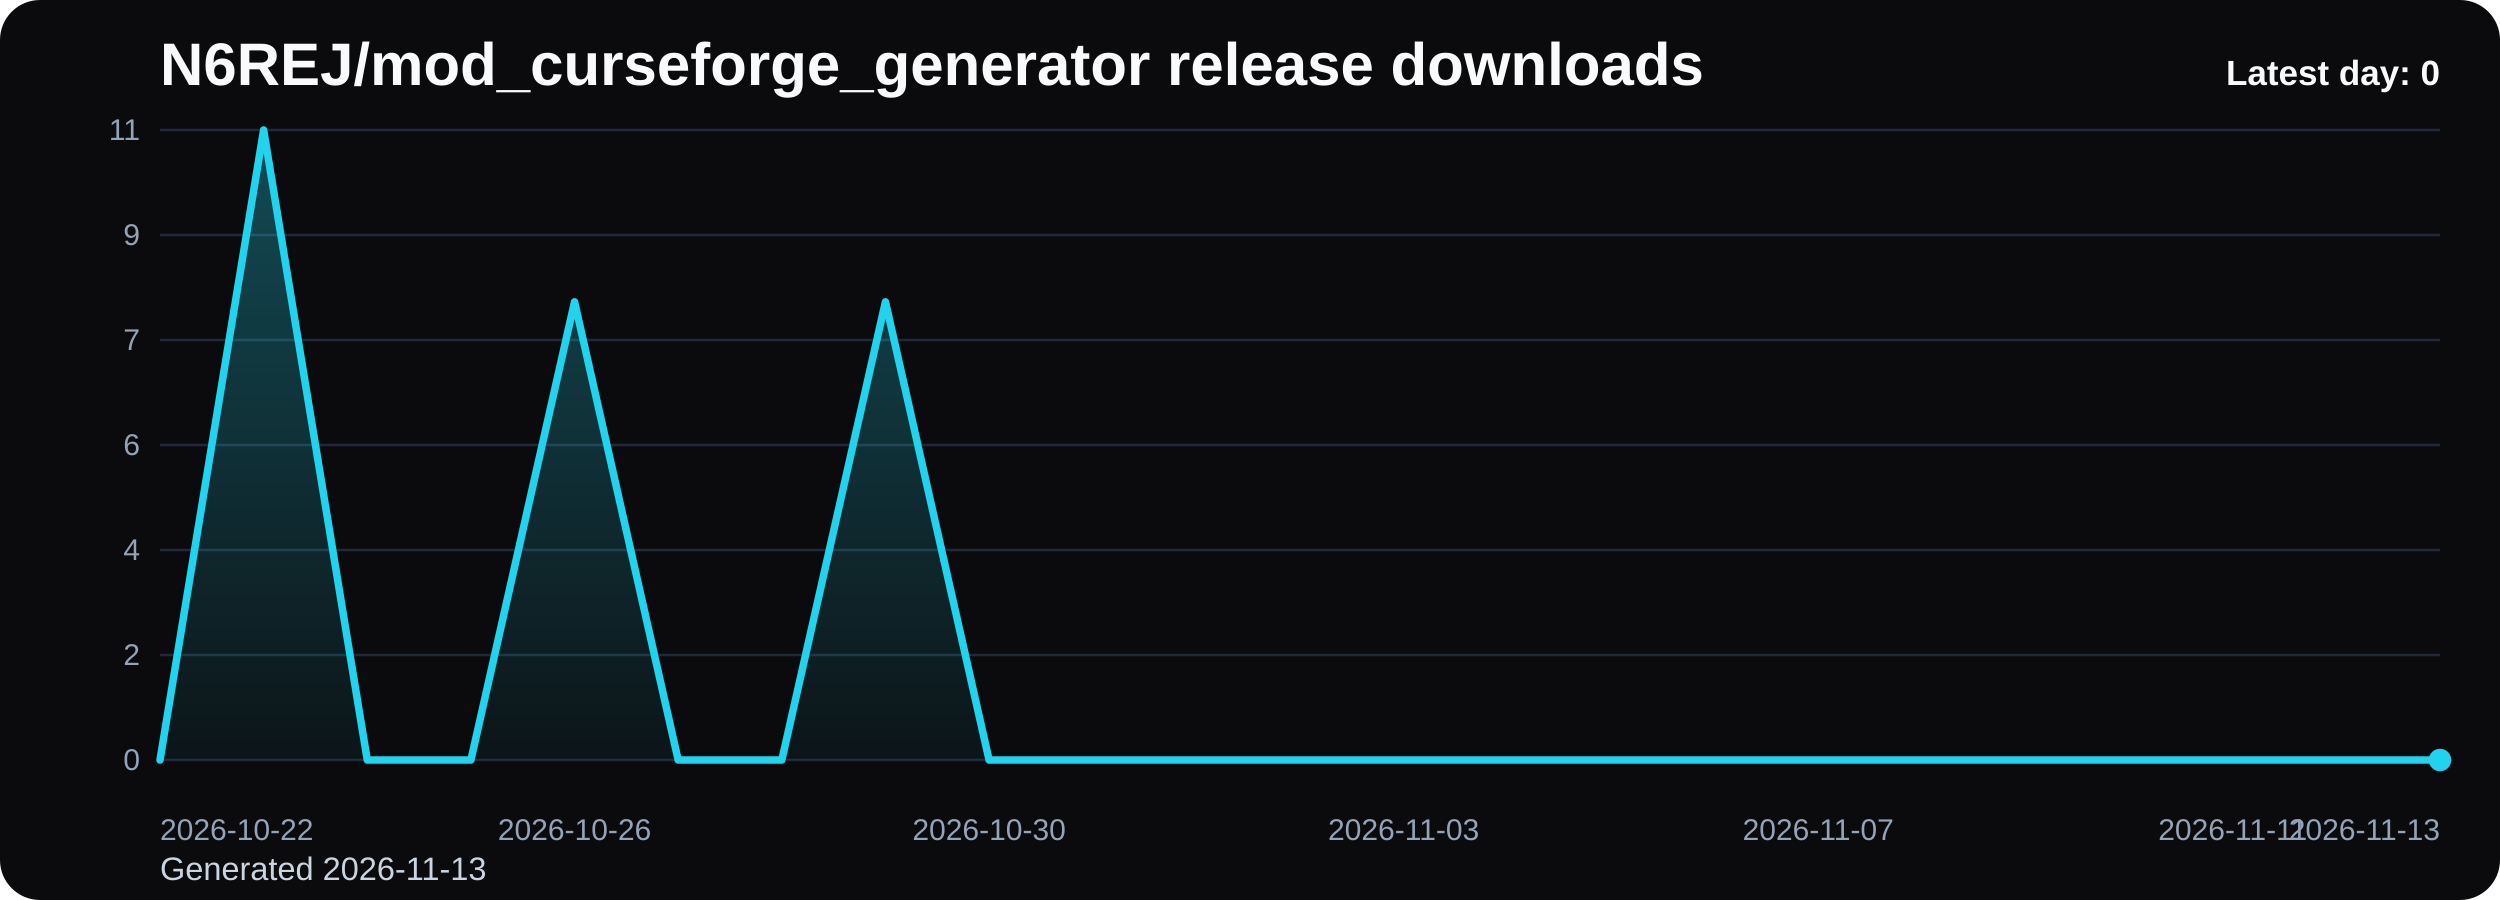
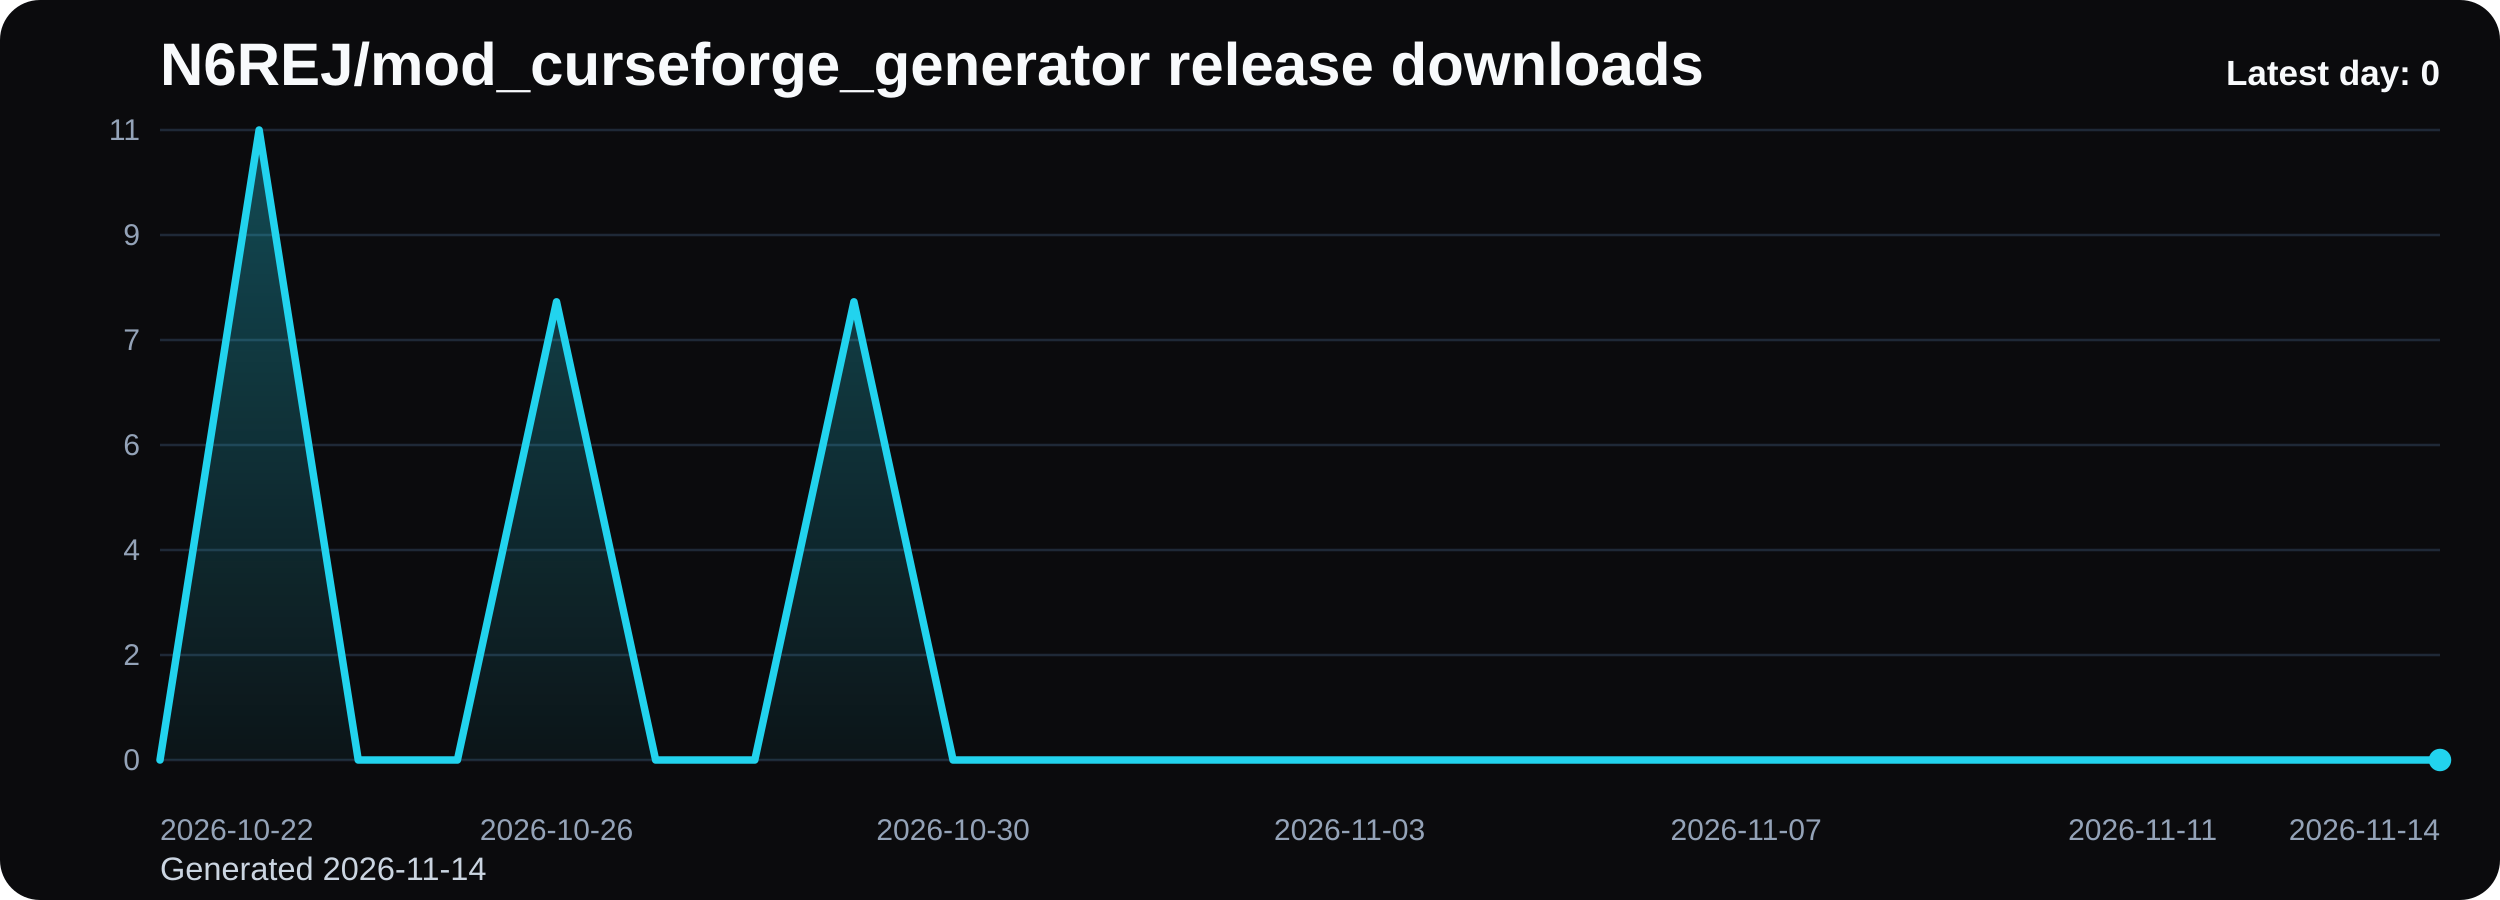
<svg xmlns="http://www.w3.org/2000/svg" viewBox="0 0 1000 360" role="img" aria-label="N6REJ/mod_curseforge_generator release downloads chart">
  <defs>
    <linearGradient id="fill-daily-black" x1="0" y1="0" x2="0" y2="1">
      <stop offset="0%" stop-color="#22d3ee" stop-opacity="0.32" />
      <stop offset="100%" stop-color="#22d3ee" stop-opacity="0.05" />
    </linearGradient>
    <style>
      .bg { fill: #0b0b0d; }
      .title { font: 700 24px Arial, sans-serif; fill: #f8fafc; }
      .sub { font: 400 13px Arial, sans-serif; fill: #cbd5e1; }
      .grid { stroke: #1f2937; stroke-width: 1; }
      .axis { font: 400 12px Arial, sans-serif; fill: #94a3b8; }
      .line { fill: none; stroke: #22d3ee; stroke-width: 3; stroke-linecap: round; stroke-linejoin: round; }
      .dot { fill: #22d3ee; }
      .value { font: 600 11px Arial, sans-serif; fill: #cbd5e1; }
      .latest { font: 700 14px Arial, sans-serif; fill: #f8fafc; }
    </style>
  </defs>
  <rect class="bg" x="0" y="0" width="1000" height="360" rx="16" />
  <text class="title" x="64" y="34">N6REJ/mod_curseforge_generator release downloads</text>
-   <text class="sub" x="64" y="352">Generated 2026-11-13</text>
+   <text class="sub" x="64" y="352">Generated 2026-11-14</text>
  <line x1="64" y1="52.00" x2="976" y2="52.00" class="grid" />
  <text x="56" y="56.00" text-anchor="end" class="axis">11</text>
  <line x1="64" y1="94.00" x2="976" y2="94.00" class="grid" />
  <text x="56" y="98.00" text-anchor="end" class="axis">9</text>
  <line x1="64" y1="136.00" x2="976" y2="136.00" class="grid" />
  <text x="56" y="140.00" text-anchor="end" class="axis">7</text>
  <line x1="64" y1="178.00" x2="976" y2="178.00" class="grid" />
  <text x="56" y="182.00" text-anchor="end" class="axis">6</text>
  <line x1="64" y1="220.00" x2="976" y2="220.00" class="grid" />
  <text x="56" y="224.00" text-anchor="end" class="axis">4</text>
  <line x1="64" y1="262.00" x2="976" y2="262.00" class="grid" />
  <text x="56" y="266.00" text-anchor="end" class="axis">2</text>
  <line x1="64" y1="304.00" x2="976" y2="304.00" class="grid" />
  <text x="56" y="308.00" text-anchor="end" class="axis">0</text>
-   <path d="M 64.00 304 L 64.00 304.00 L 105.45 52.00 L 146.91 304.00 L 188.36 304.00 L 229.82 120.73 L 271.27 304.00 L 312.73 304.00 L 354.18 120.73 L 395.64 304.00 L 437.09 304.00 L 478.55 304.00 L 520.00 304.00 L 561.45 304.00 L 602.91 304.00 L 644.36 304.00 L 685.82 304.00 L 727.27 304.00 L 768.73 304.00 L 810.18 304.00 L 851.64 304.00 L 893.09 304.00 L 934.55 304.00 L 976.00 304.00 L 976.00 304 Z" fill="url(#fill-daily-black)" />
-   <polyline class="line" points="64.00,304.00 105.45,52.00 146.91,304.00 188.36,304.00 229.82,120.73 271.27,304.00 312.73,304.00 354.18,120.73 395.64,304.00 437.09,304.00 478.55,304.00 520.00,304.00 561.45,304.00 602.91,304.00 644.36,304.00 685.82,304.00 727.27,304.00 768.73,304.00 810.18,304.00 851.64,304.00 893.09,304.00 934.55,304.00 976.00,304.00" />
+   <path d="M 64.00 304 L 64.00 304.00 L 103.65 52.00 L 143.30 304.00 L 182.96 304.00 L 222.61 120.73 L 262.26 304.00 L 301.91 304.00 L 341.57 120.73 L 381.22 304.00 L 420.87 304.00 L 460.52 304.00 L 500.17 304.00 L 539.83 304.00 L 579.48 304.00 L 619.13 304.00 L 658.78 304.00 L 698.43 304.00 L 738.09 304.00 L 777.74 304.00 L 817.39 304.00 L 857.04 304.00 L 896.70 304.00 L 936.35 304.00 L 976.00 304.00 L 976.00 304 Z" fill="url(#fill-daily-black)" />
+   <polyline class="line" points="64.00,304.00 103.65,52.00 143.30,304.00 182.96,304.00 222.61,120.73 262.26,304.00 301.91,304.00 341.57,120.73 381.22,304.00 420.87,304.00 460.52,304.00 500.17,304.00 539.83,304.00 579.48,304.00 619.13,304.00 658.78,304.00 698.43,304.00 738.09,304.00 777.74,304.00 817.39,304.00 857.04,304.00 896.70,304.00 936.35,304.00 976.00,304.00" />
  <circle class="dot" cx="976.00" cy="304.00" r="4.5" />
  <text class="axis" x="64.00" y="336" text-anchor="start">2026-10-22</text>
-   <text class="axis" x="229.82" y="336" text-anchor="middle">2026-10-26</text>
-   <text class="axis" x="395.64" y="336" text-anchor="middle">2026-10-30</text>
-   <text class="axis" x="561.45" y="336" text-anchor="middle">2026-11-03</text>
-   <text class="axis" x="727.27" y="336" text-anchor="middle">2026-11-07</text>
-   <text class="axis" x="893.09" y="336" text-anchor="middle">2026-11-11</text>
-   <text class="axis" x="976.00" y="336" text-anchor="end">2026-11-13</text>
+   <text class="axis" x="222.61" y="336" text-anchor="middle">2026-10-26</text>
+   <text class="axis" x="381.22" y="336" text-anchor="middle">2026-10-30</text>
+   <text class="axis" x="539.83" y="336" text-anchor="middle">2026-11-03</text>
+   <text class="axis" x="698.43" y="336" text-anchor="middle">2026-11-07</text>
+   <text class="axis" x="857.04" y="336" text-anchor="middle">2026-11-11</text>
+   <text class="axis" x="976.00" y="336" text-anchor="end">2026-11-14</text>
  <text class="latest" x="976" y="34" text-anchor="end">Latest day: 0</text>
</svg>
